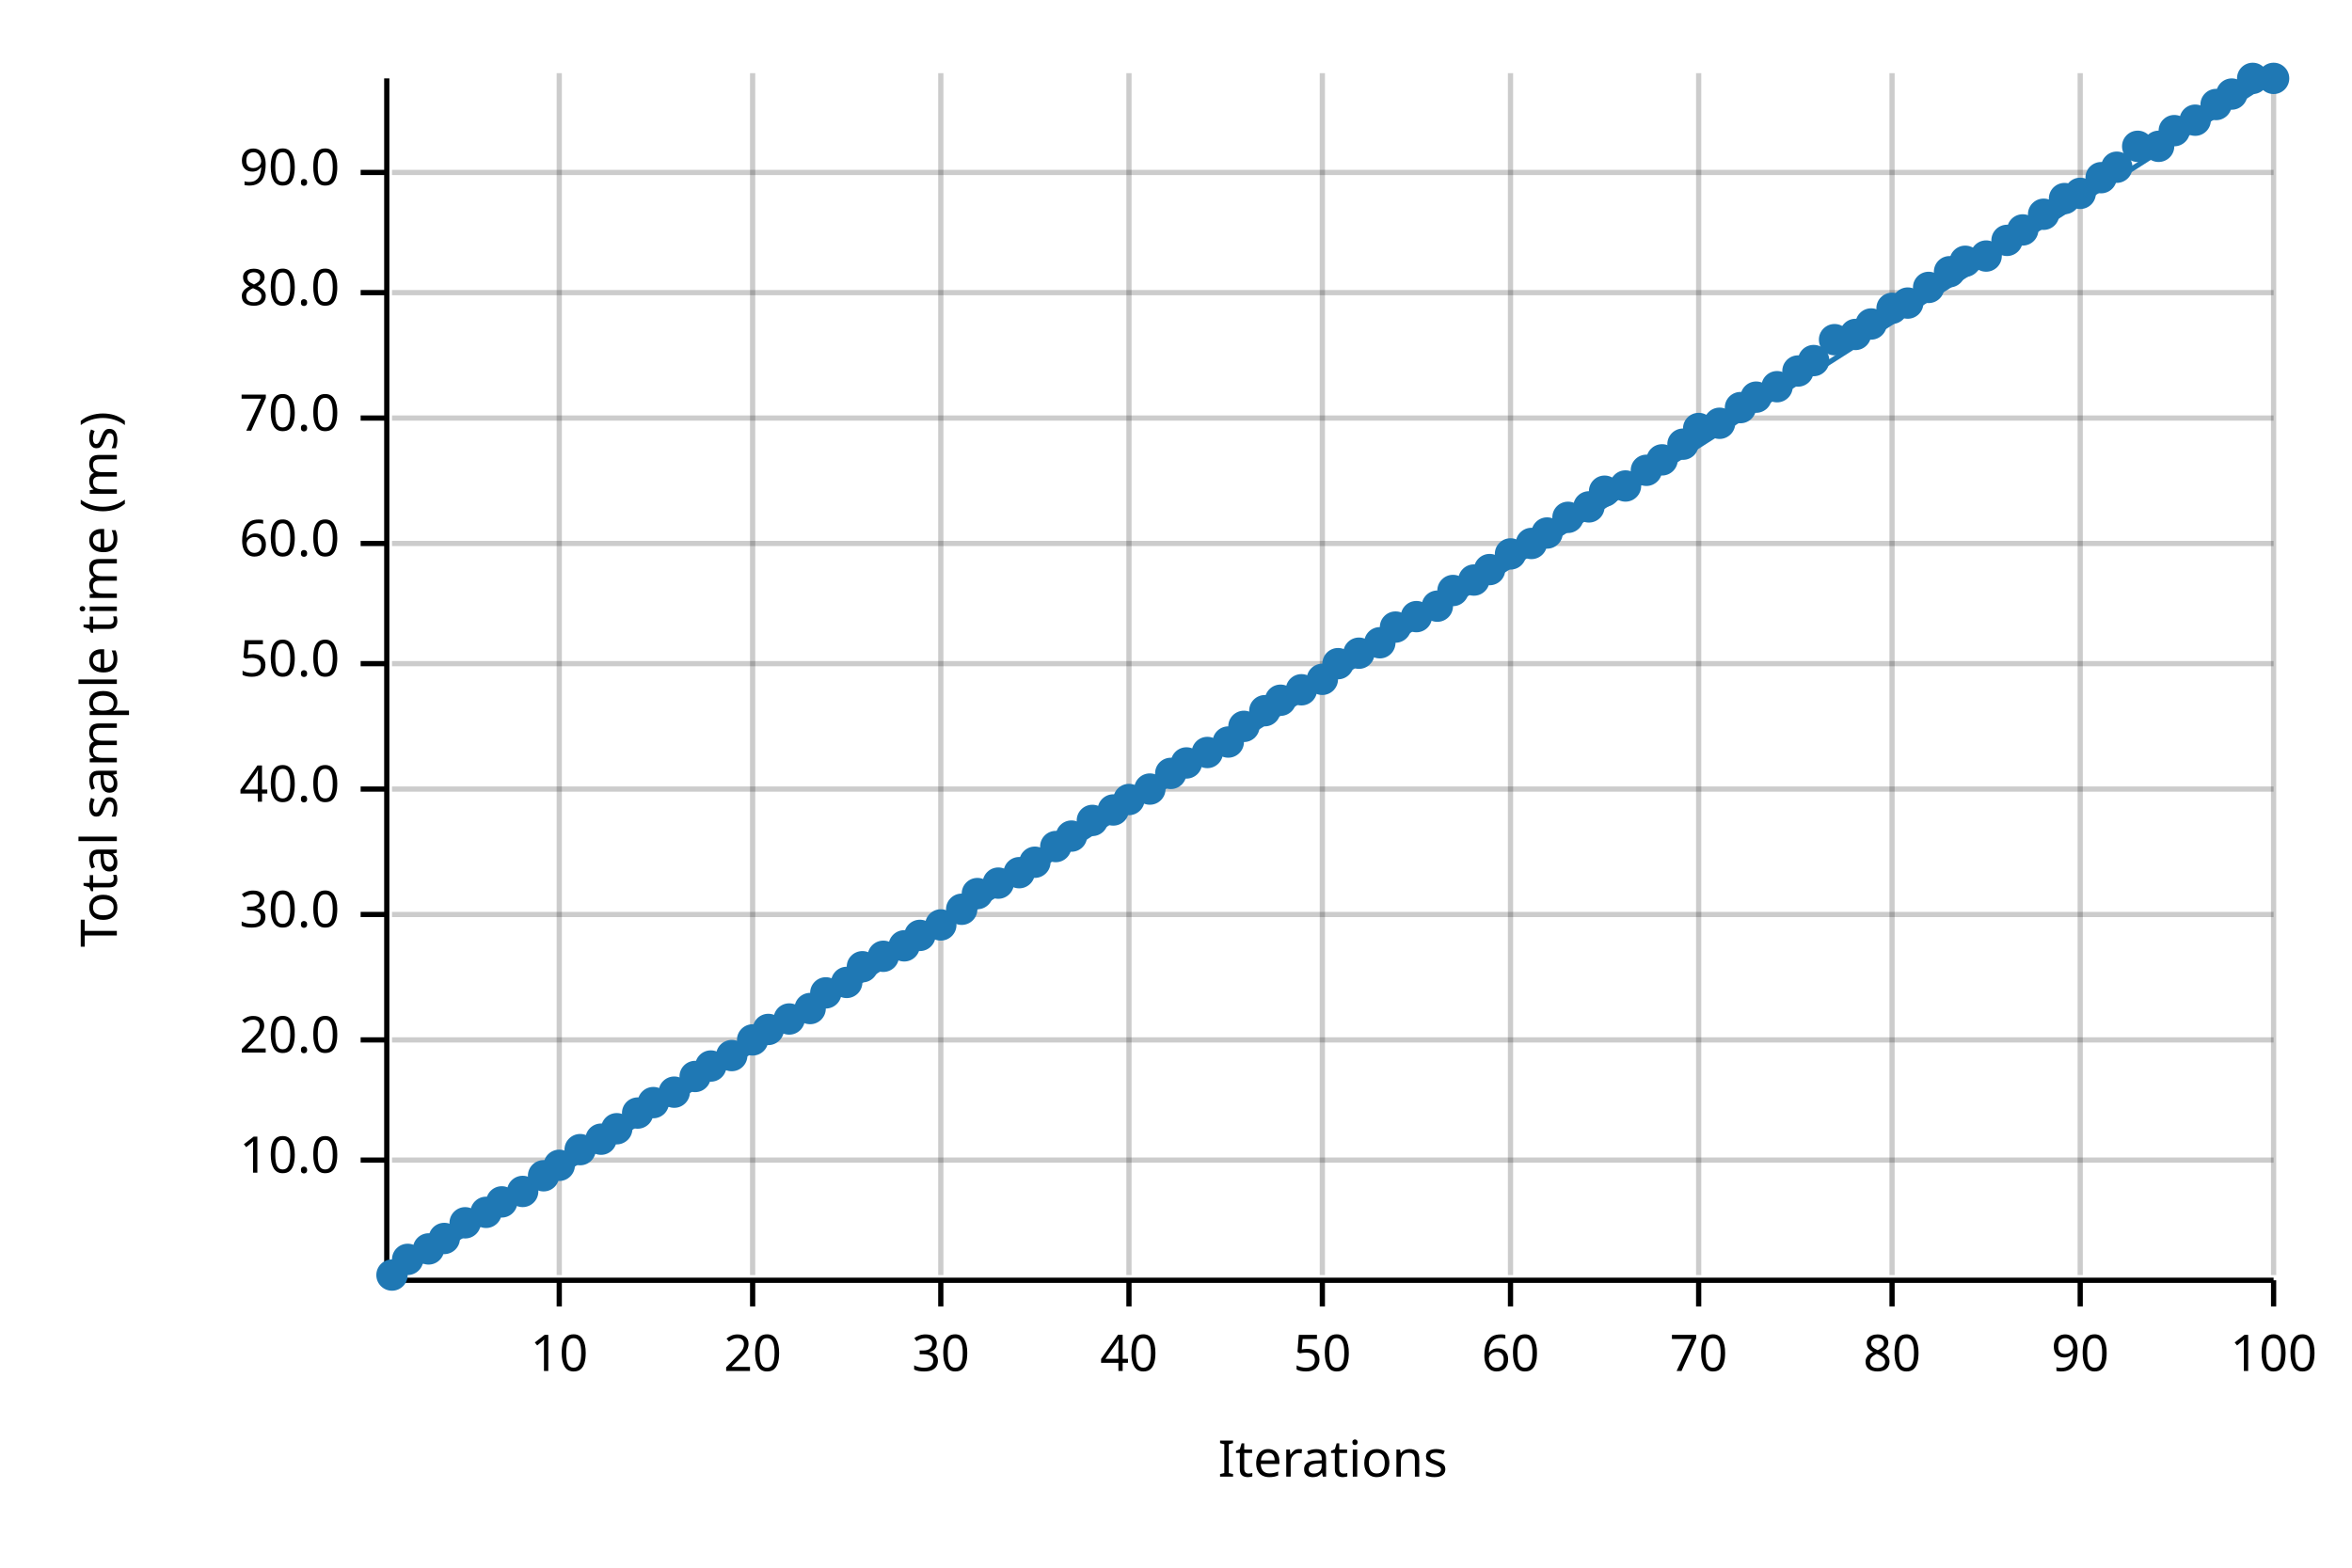
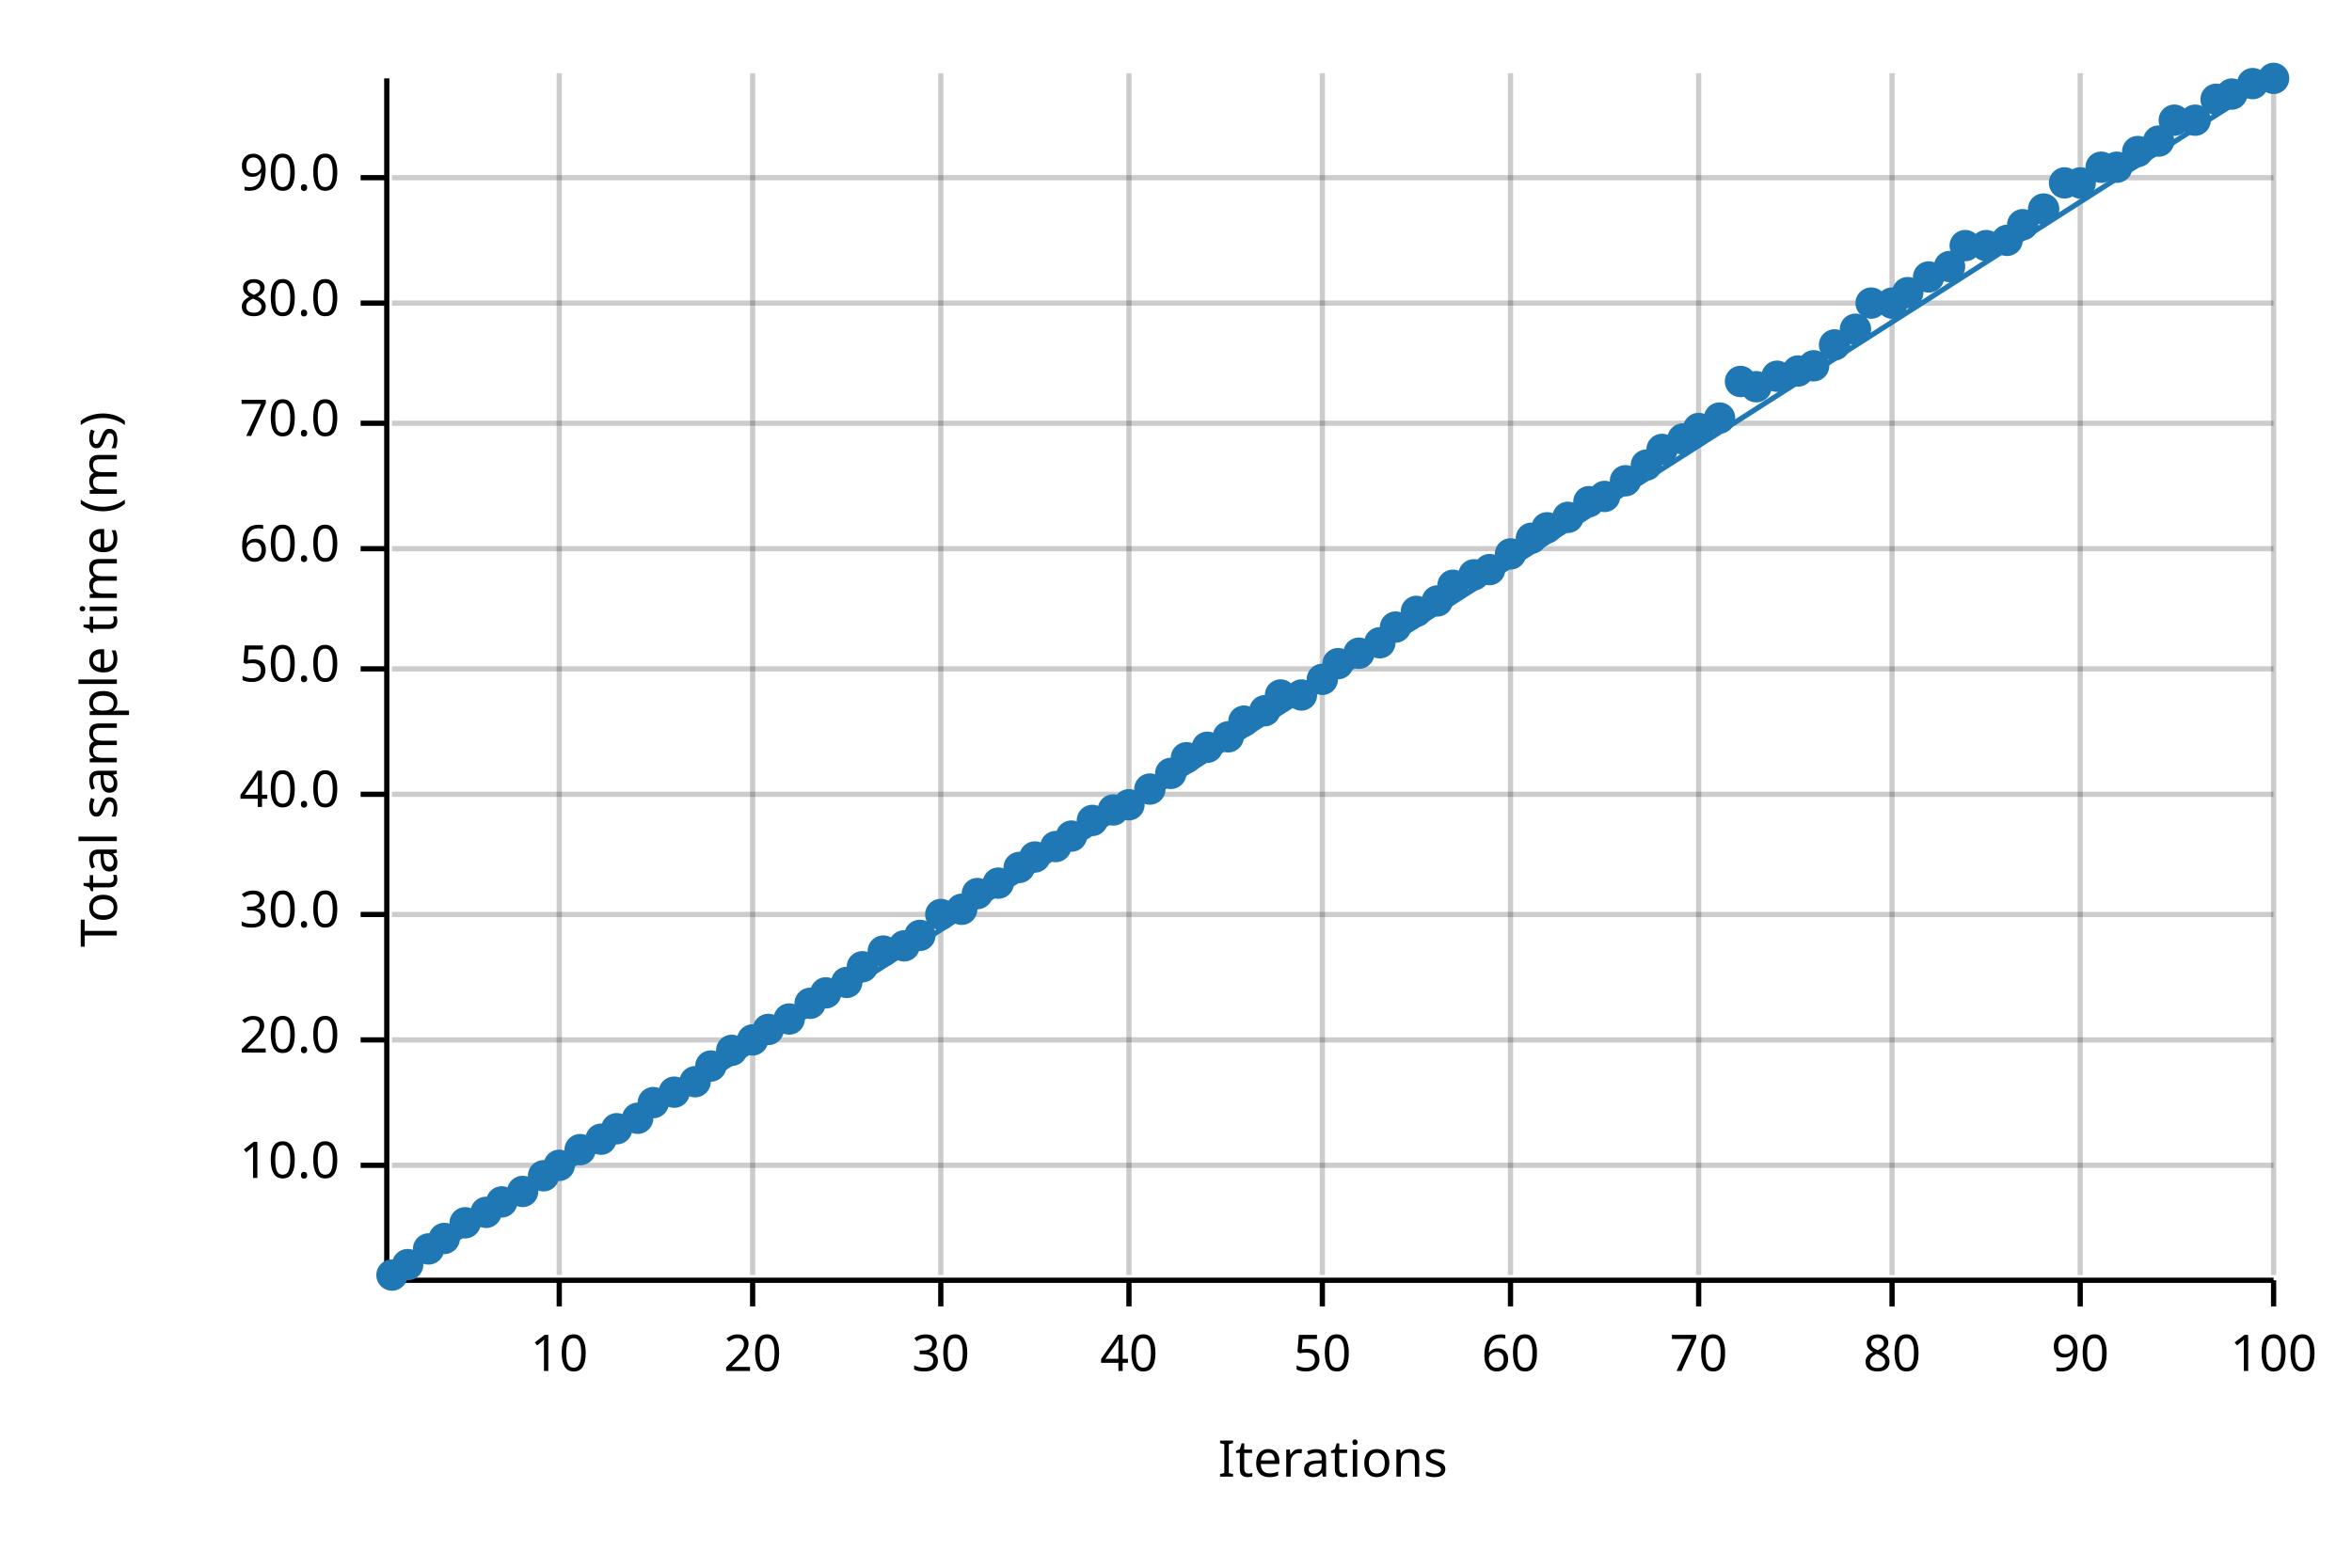
<svg xmlns="http://www.w3.org/2000/svg" width="450" height="300" viewBox="0 0 450 300">
  <text x="15" y="130" dy="0.76em" text-anchor="middle" font-family="sans-serif" font-size="9.677" opacity="1" fill="#000000" transform="rotate(270, 15, 130)">
Total sample time (ms)
</text>
  <text x="255" y="285" dy="-0.5ex" text-anchor="middle" font-family="sans-serif" font-size="9.677" opacity="1" fill="#000000">
Iterations
</text>
  <line opacity="0.2" stroke="#000000" stroke-width="1" x1="107" y1="244" x2="107" y2="14" />
  <line opacity="0.2" stroke="#000000" stroke-width="1" x1="144" y1="244" x2="144" y2="14" />
  <line opacity="0.2" stroke="#000000" stroke-width="1" x1="180" y1="244" x2="180" y2="14" />
  <line opacity="0.2" stroke="#000000" stroke-width="1" x1="216" y1="244" x2="216" y2="14" />
  <line opacity="0.2" stroke="#000000" stroke-width="1" x1="253" y1="244" x2="253" y2="14" />
  <line opacity="0.2" stroke="#000000" stroke-width="1" x1="289" y1="244" x2="289" y2="14" />
  <line opacity="0.2" stroke="#000000" stroke-width="1" x1="325" y1="244" x2="325" y2="14" />
  <line opacity="0.2" stroke="#000000" stroke-width="1" x1="362" y1="244" x2="362" y2="14" />
  <line opacity="0.2" stroke="#000000" stroke-width="1" x1="398" y1="244" x2="398" y2="14" />
  <line opacity="0.2" stroke="#000000" stroke-width="1" x1="435" y1="244" x2="435" y2="14" />
-   <line opacity="0.2" stroke="#000000" stroke-width="1" x1="75" y1="222" x2="435" y2="222" />
+   <line opacity="0.2" stroke="#000000" stroke-width="1" x1="75" y1="223" x2="435" y2="223" />
  <line opacity="0.2" stroke="#000000" stroke-width="1" x1="75" y1="199" x2="435" y2="199" />
  <line opacity="0.2" stroke="#000000" stroke-width="1" x1="75" y1="175" x2="435" y2="175" />
-   <line opacity="0.2" stroke="#000000" stroke-width="1" x1="75" y1="151" x2="435" y2="151" />
-   <line opacity="0.2" stroke="#000000" stroke-width="1" x1="75" y1="127" x2="435" y2="127" />
-   <line opacity="0.2" stroke="#000000" stroke-width="1" x1="75" y1="104" x2="435" y2="104" />
-   <line opacity="0.2" stroke="#000000" stroke-width="1" x1="75" y1="80" x2="435" y2="80" />
-   <line opacity="0.2" stroke="#000000" stroke-width="1" x1="75" y1="56" x2="435" y2="56" />
-   <line opacity="0.2" stroke="#000000" stroke-width="1" x1="75" y1="33" x2="435" y2="33" />
+   <line opacity="0.2" stroke="#000000" stroke-width="1" x1="75" y1="152" x2="435" y2="152" />
+   <line opacity="0.2" stroke="#000000" stroke-width="1" x1="75" y1="128" x2="435" y2="128" />
+   <line opacity="0.2" stroke="#000000" stroke-width="1" x1="75" y1="105" x2="435" y2="105" />
+   <line opacity="0.2" stroke="#000000" stroke-width="1" x1="75" y1="81" x2="435" y2="81" />
+   <line opacity="0.2" stroke="#000000" stroke-width="1" x1="75" y1="58" x2="435" y2="58" />
+   <line opacity="0.2" stroke="#000000" stroke-width="1" x1="75" y1="34" x2="435" y2="34" />
  <polyline fill="none" opacity="1" stroke="#000000" stroke-width="1" points="74,15 74,245 " />
-   <text x="65" y="222" dy="0.5ex" text-anchor="end" font-family="sans-serif" font-size="9.677" opacity="1" fill="#000000">
+   <text x="65" y="223" dy="0.5ex" text-anchor="end" font-family="sans-serif" font-size="9.677" opacity="1" fill="#000000">
10.0
</text>
-   <polyline fill="none" opacity="1" stroke="#000000" stroke-width="1" points="69,222 74,222 " />
+   <polyline fill="none" opacity="1" stroke="#000000" stroke-width="1" points="69,223 74,223 " />
  <text x="65" y="199" dy="0.5ex" text-anchor="end" font-family="sans-serif" font-size="9.677" opacity="1" fill="#000000">
20.0
</text>
  <polyline fill="none" opacity="1" stroke="#000000" stroke-width="1" points="69,199 74,199 " />
  <text x="65" y="175" dy="0.5ex" text-anchor="end" font-family="sans-serif" font-size="9.677" opacity="1" fill="#000000">
30.0
</text>
  <polyline fill="none" opacity="1" stroke="#000000" stroke-width="1" points="69,175 74,175 " />
-   <text x="65" y="151" dy="0.5ex" text-anchor="end" font-family="sans-serif" font-size="9.677" opacity="1" fill="#000000">
+   <text x="65" y="152" dy="0.5ex" text-anchor="end" font-family="sans-serif" font-size="9.677" opacity="1" fill="#000000">
40.0
</text>
-   <polyline fill="none" opacity="1" stroke="#000000" stroke-width="1" points="69,151 74,151 " />
-   <text x="65" y="127" dy="0.5ex" text-anchor="end" font-family="sans-serif" font-size="9.677" opacity="1" fill="#000000">
+   <polyline fill="none" opacity="1" stroke="#000000" stroke-width="1" points="69,152 74,152 " />
+   <text x="65" y="128" dy="0.5ex" text-anchor="end" font-family="sans-serif" font-size="9.677" opacity="1" fill="#000000">
50.0
</text>
-   <polyline fill="none" opacity="1" stroke="#000000" stroke-width="1" points="69,127 74,127 " />
-   <text x="65" y="104" dy="0.5ex" text-anchor="end" font-family="sans-serif" font-size="9.677" opacity="1" fill="#000000">
+   <polyline fill="none" opacity="1" stroke="#000000" stroke-width="1" points="69,128 74,128 " />
+   <text x="65" y="105" dy="0.5ex" text-anchor="end" font-family="sans-serif" font-size="9.677" opacity="1" fill="#000000">
60.0
</text>
-   <polyline fill="none" opacity="1" stroke="#000000" stroke-width="1" points="69,104 74,104 " />
-   <text x="65" y="80" dy="0.5ex" text-anchor="end" font-family="sans-serif" font-size="9.677" opacity="1" fill="#000000">
+   <polyline fill="none" opacity="1" stroke="#000000" stroke-width="1" points="69,105 74,105 " />
+   <text x="65" y="81" dy="0.5ex" text-anchor="end" font-family="sans-serif" font-size="9.677" opacity="1" fill="#000000">
70.0
</text>
-   <polyline fill="none" opacity="1" stroke="#000000" stroke-width="1" points="69,80 74,80 " />
-   <text x="65" y="56" dy="0.5ex" text-anchor="end" font-family="sans-serif" font-size="9.677" opacity="1" fill="#000000">
+   <polyline fill="none" opacity="1" stroke="#000000" stroke-width="1" points="69,81 74,81 " />
+   <text x="65" y="58" dy="0.5ex" text-anchor="end" font-family="sans-serif" font-size="9.677" opacity="1" fill="#000000">
80.0
</text>
-   <polyline fill="none" opacity="1" stroke="#000000" stroke-width="1" points="69,56 74,56 " />
-   <text x="65" y="33" dy="0.5ex" text-anchor="end" font-family="sans-serif" font-size="9.677" opacity="1" fill="#000000">
+   <polyline fill="none" opacity="1" stroke="#000000" stroke-width="1" points="69,58 74,58 " />
+   <text x="65" y="34" dy="0.5ex" text-anchor="end" font-family="sans-serif" font-size="9.677" opacity="1" fill="#000000">
90.0
</text>
-   <polyline fill="none" opacity="1" stroke="#000000" stroke-width="1" points="69,33 74,33 " />
+   <polyline fill="none" opacity="1" stroke="#000000" stroke-width="1" points="69,34 74,34 " />
  <polyline fill="none" opacity="1" stroke="#000000" stroke-width="1" points="75,245 435,245 " />
  <text x="107" y="255" dy="0.76em" text-anchor="middle" font-family="sans-serif" font-size="9.677" opacity="1" fill="#000000">
10
</text>
  <polyline fill="none" opacity="1" stroke="#000000" stroke-width="1" points="107,245 107,250 " />
  <text x="144" y="255" dy="0.76em" text-anchor="middle" font-family="sans-serif" font-size="9.677" opacity="1" fill="#000000">
20
</text>
  <polyline fill="none" opacity="1" stroke="#000000" stroke-width="1" points="144,245 144,250 " />
  <text x="180" y="255" dy="0.76em" text-anchor="middle" font-family="sans-serif" font-size="9.677" opacity="1" fill="#000000">
30
</text>
  <polyline fill="none" opacity="1" stroke="#000000" stroke-width="1" points="180,245 180,250 " />
  <text x="216" y="255" dy="0.76em" text-anchor="middle" font-family="sans-serif" font-size="9.677" opacity="1" fill="#000000">
40
</text>
  <polyline fill="none" opacity="1" stroke="#000000" stroke-width="1" points="216,245 216,250 " />
  <text x="253" y="255" dy="0.76em" text-anchor="middle" font-family="sans-serif" font-size="9.677" opacity="1" fill="#000000">
50
</text>
  <polyline fill="none" opacity="1" stroke="#000000" stroke-width="1" points="253,245 253,250 " />
  <text x="289" y="255" dy="0.76em" text-anchor="middle" font-family="sans-serif" font-size="9.677" opacity="1" fill="#000000">
60
</text>
  <polyline fill="none" opacity="1" stroke="#000000" stroke-width="1" points="289,245 289,250 " />
  <text x="325" y="255" dy="0.76em" text-anchor="middle" font-family="sans-serif" font-size="9.677" opacity="1" fill="#000000">
70
</text>
  <polyline fill="none" opacity="1" stroke="#000000" stroke-width="1" points="325,245 325,250 " />
  <text x="362" y="255" dy="0.76em" text-anchor="middle" font-family="sans-serif" font-size="9.677" opacity="1" fill="#000000">
80
</text>
  <polyline fill="none" opacity="1" stroke="#000000" stroke-width="1" points="362,245 362,250 " />
  <text x="398" y="255" dy="0.76em" text-anchor="middle" font-family="sans-serif" font-size="9.677" opacity="1" fill="#000000">
90
</text>
  <polyline fill="none" opacity="1" stroke="#000000" stroke-width="1" points="398,245 398,250 " />
  <text x="435" y="255" dy="0.76em" text-anchor="middle" font-family="sans-serif" font-size="9.677" opacity="1" fill="#000000">
100
</text>
  <polyline fill="none" opacity="1" stroke="#000000" stroke-width="1" points="435,245 435,250 " />
  <circle cx="75" cy="244" r="3" opacity="1" fill="#1F78B4" stroke="none" stroke-width="1" />
-   <circle cx="78" cy="241" r="3" opacity="1" fill="#1F78B4" stroke="none" stroke-width="1" />
+   <circle cx="78" cy="242" r="3" opacity="1" fill="#1F78B4" stroke="none" stroke-width="1" />
  <circle cx="82" cy="239" r="3" opacity="1" fill="#1F78B4" stroke="none" stroke-width="1" />
  <circle cx="85" cy="237" r="3" opacity="1" fill="#1F78B4" stroke="none" stroke-width="1" />
  <circle cx="89" cy="234" r="3" opacity="1" fill="#1F78B4" stroke="none" stroke-width="1" />
  <circle cx="93" cy="232" r="3" opacity="1" fill="#1F78B4" stroke="none" stroke-width="1" />
  <circle cx="96" cy="230" r="3" opacity="1" fill="#1F78B4" stroke="none" stroke-width="1" />
  <circle cx="100" cy="228" r="3" opacity="1" fill="#1F78B4" stroke="none" stroke-width="1" />
  <circle cx="104" cy="225" r="3" opacity="1" fill="#1F78B4" stroke="none" stroke-width="1" />
  <circle cx="107" cy="223" r="3" opacity="1" fill="#1F78B4" stroke="none" stroke-width="1" />
  <circle cx="111" cy="220" r="3" opacity="1" fill="#1F78B4" stroke="none" stroke-width="1" />
  <circle cx="115" cy="218" r="3" opacity="1" fill="#1F78B4" stroke="none" stroke-width="1" />
  <circle cx="118" cy="216" r="3" opacity="1" fill="#1F78B4" stroke="none" stroke-width="1" />
-   <circle cx="122" cy="213" r="3" opacity="1" fill="#1F78B4" stroke="none" stroke-width="1" />
+   <circle cx="122" cy="214" r="3" opacity="1" fill="#1F78B4" stroke="none" stroke-width="1" />
  <circle cx="125" cy="211" r="3" opacity="1" fill="#1F78B4" stroke="none" stroke-width="1" />
  <circle cx="129" cy="209" r="3" opacity="1" fill="#1F78B4" stroke="none" stroke-width="1" />
-   <circle cx="133" cy="206" r="3" opacity="1" fill="#1F78B4" stroke="none" stroke-width="1" />
+   <circle cx="133" cy="207" r="3" opacity="1" fill="#1F78B4" stroke="none" stroke-width="1" />
  <circle cx="136" cy="204" r="3" opacity="1" fill="#1F78B4" stroke="none" stroke-width="1" />
-   <circle cx="140" cy="202" r="3" opacity="1" fill="#1F78B4" stroke="none" stroke-width="1" />
+   <circle cx="140" cy="201" r="3" opacity="1" fill="#1F78B4" stroke="none" stroke-width="1" />
  <circle cx="144" cy="199" r="3" opacity="1" fill="#1F78B4" stroke="none" stroke-width="1" />
  <circle cx="147" cy="197" r="3" opacity="1" fill="#1F78B4" stroke="none" stroke-width="1" />
  <circle cx="151" cy="195" r="3" opacity="1" fill="#1F78B4" stroke="none" stroke-width="1" />
-   <circle cx="155" cy="193" r="3" opacity="1" fill="#1F78B4" stroke="none" stroke-width="1" />
+   <circle cx="155" cy="192" r="3" opacity="1" fill="#1F78B4" stroke="none" stroke-width="1" />
  <circle cx="158" cy="190" r="3" opacity="1" fill="#1F78B4" stroke="none" stroke-width="1" />
  <circle cx="162" cy="188" r="3" opacity="1" fill="#1F78B4" stroke="none" stroke-width="1" />
  <circle cx="165" cy="185" r="3" opacity="1" fill="#1F78B4" stroke="none" stroke-width="1" />
-   <circle cx="169" cy="183" r="3" opacity="1" fill="#1F78B4" stroke="none" stroke-width="1" />
+   <circle cx="169" cy="182" r="3" opacity="1" fill="#1F78B4" stroke="none" stroke-width="1" />
  <circle cx="173" cy="181" r="3" opacity="1" fill="#1F78B4" stroke="none" stroke-width="1" />
  <circle cx="176" cy="179" r="3" opacity="1" fill="#1F78B4" stroke="none" stroke-width="1" />
-   <circle cx="180" cy="177" r="3" opacity="1" fill="#1F78B4" stroke="none" stroke-width="1" />
+   <circle cx="180" cy="175" r="3" opacity="1" fill="#1F78B4" stroke="none" stroke-width="1" />
  <circle cx="184" cy="174" r="3" opacity="1" fill="#1F78B4" stroke="none" stroke-width="1" />
  <circle cx="187" cy="171" r="3" opacity="1" fill="#1F78B4" stroke="none" stroke-width="1" />
  <circle cx="191" cy="169" r="3" opacity="1" fill="#1F78B4" stroke="none" stroke-width="1" />
-   <circle cx="195" cy="167" r="3" opacity="1" fill="#1F78B4" stroke="none" stroke-width="1" />
-   <circle cx="198" cy="165" r="3" opacity="1" fill="#1F78B4" stroke="none" stroke-width="1" />
+   <circle cx="195" cy="166" r="3" opacity="1" fill="#1F78B4" stroke="none" stroke-width="1" />
+   <circle cx="198" cy="164" r="3" opacity="1" fill="#1F78B4" stroke="none" stroke-width="1" />
  <circle cx="202" cy="162" r="3" opacity="1" fill="#1F78B4" stroke="none" stroke-width="1" />
  <circle cx="205" cy="160" r="3" opacity="1" fill="#1F78B4" stroke="none" stroke-width="1" />
  <circle cx="209" cy="157" r="3" opacity="1" fill="#1F78B4" stroke="none" stroke-width="1" />
  <circle cx="213" cy="155" r="3" opacity="1" fill="#1F78B4" stroke="none" stroke-width="1" />
-   <circle cx="216" cy="153" r="3" opacity="1" fill="#1F78B4" stroke="none" stroke-width="1" />
+   <circle cx="216" cy="154" r="3" opacity="1" fill="#1F78B4" stroke="none" stroke-width="1" />
  <circle cx="220" cy="151" r="3" opacity="1" fill="#1F78B4" stroke="none" stroke-width="1" />
  <circle cx="224" cy="148" r="3" opacity="1" fill="#1F78B4" stroke="none" stroke-width="1" />
-   <circle cx="227" cy="146" r="3" opacity="1" fill="#1F78B4" stroke="none" stroke-width="1" />
-   <circle cx="231" cy="144" r="3" opacity="1" fill="#1F78B4" stroke="none" stroke-width="1" />
-   <circle cx="235" cy="142" r="3" opacity="1" fill="#1F78B4" stroke="none" stroke-width="1" />
-   <circle cx="238" cy="139" r="3" opacity="1" fill="#1F78B4" stroke="none" stroke-width="1" />
+   <circle cx="227" cy="145" r="3" opacity="1" fill="#1F78B4" stroke="none" stroke-width="1" />
+   <circle cx="231" cy="143" r="3" opacity="1" fill="#1F78B4" stroke="none" stroke-width="1" />
+   <circle cx="235" cy="141" r="3" opacity="1" fill="#1F78B4" stroke="none" stroke-width="1" />
+   <circle cx="238" cy="138" r="3" opacity="1" fill="#1F78B4" stroke="none" stroke-width="1" />
  <circle cx="242" cy="136" r="3" opacity="1" fill="#1F78B4" stroke="none" stroke-width="1" />
-   <circle cx="245" cy="134" r="3" opacity="1" fill="#1F78B4" stroke="none" stroke-width="1" />
-   <circle cx="249" cy="132" r="3" opacity="1" fill="#1F78B4" stroke="none" stroke-width="1" />
+   <circle cx="245" cy="133" r="3" opacity="1" fill="#1F78B4" stroke="none" stroke-width="1" />
+   <circle cx="249" cy="133" r="3" opacity="1" fill="#1F78B4" stroke="none" stroke-width="1" />
  <circle cx="253" cy="130" r="3" opacity="1" fill="#1F78B4" stroke="none" stroke-width="1" />
  <circle cx="256" cy="127" r="3" opacity="1" fill="#1F78B4" stroke="none" stroke-width="1" />
  <circle cx="260" cy="125" r="3" opacity="1" fill="#1F78B4" stroke="none" stroke-width="1" />
  <circle cx="264" cy="123" r="3" opacity="1" fill="#1F78B4" stroke="none" stroke-width="1" />
  <circle cx="267" cy="120" r="3" opacity="1" fill="#1F78B4" stroke="none" stroke-width="1" />
-   <circle cx="271" cy="118" r="3" opacity="1" fill="#1F78B4" stroke="none" stroke-width="1" />
-   <circle cx="275" cy="116" r="3" opacity="1" fill="#1F78B4" stroke="none" stroke-width="1" />
-   <circle cx="278" cy="113" r="3" opacity="1" fill="#1F78B4" stroke="none" stroke-width="1" />
-   <circle cx="282" cy="111" r="3" opacity="1" fill="#1F78B4" stroke="none" stroke-width="1" />
+   <circle cx="271" cy="117" r="3" opacity="1" fill="#1F78B4" stroke="none" stroke-width="1" />
+   <circle cx="275" cy="115" r="3" opacity="1" fill="#1F78B4" stroke="none" stroke-width="1" />
+   <circle cx="278" cy="112" r="3" opacity="1" fill="#1F78B4" stroke="none" stroke-width="1" />
+   <circle cx="282" cy="110" r="3" opacity="1" fill="#1F78B4" stroke="none" stroke-width="1" />
  <circle cx="285" cy="109" r="3" opacity="1" fill="#1F78B4" stroke="none" stroke-width="1" />
  <circle cx="289" cy="106" r="3" opacity="1" fill="#1F78B4" stroke="none" stroke-width="1" />
-   <circle cx="293" cy="104" r="3" opacity="1" fill="#1F78B4" stroke="none" stroke-width="1" />
-   <circle cx="296" cy="102" r="3" opacity="1" fill="#1F78B4" stroke="none" stroke-width="1" />
+   <circle cx="293" cy="103" r="3" opacity="1" fill="#1F78B4" stroke="none" stroke-width="1" />
+   <circle cx="296" cy="101" r="3" opacity="1" fill="#1F78B4" stroke="none" stroke-width="1" />
  <circle cx="300" cy="99" r="3" opacity="1" fill="#1F78B4" stroke="none" stroke-width="1" />
-   <circle cx="304" cy="97" r="3" opacity="1" fill="#1F78B4" stroke="none" stroke-width="1" />
-   <circle cx="307" cy="94" r="3" opacity="1" fill="#1F78B4" stroke="none" stroke-width="1" />
-   <circle cx="311" cy="93" r="3" opacity="1" fill="#1F78B4" stroke="none" stroke-width="1" />
-   <circle cx="315" cy="90" r="3" opacity="1" fill="#1F78B4" stroke="none" stroke-width="1" />
-   <circle cx="318" cy="88" r="3" opacity="1" fill="#1F78B4" stroke="none" stroke-width="1" />
-   <circle cx="322" cy="85" r="3" opacity="1" fill="#1F78B4" stroke="none" stroke-width="1" />
+   <circle cx="304" cy="96" r="3" opacity="1" fill="#1F78B4" stroke="none" stroke-width="1" />
+   <circle cx="307" cy="95" r="3" opacity="1" fill="#1F78B4" stroke="none" stroke-width="1" />
+   <circle cx="311" cy="92" r="3" opacity="1" fill="#1F78B4" stroke="none" stroke-width="1" />
+   <circle cx="315" cy="89" r="3" opacity="1" fill="#1F78B4" stroke="none" stroke-width="1" />
+   <circle cx="318" cy="86" r="3" opacity="1" fill="#1F78B4" stroke="none" stroke-width="1" />
+   <circle cx="322" cy="84" r="3" opacity="1" fill="#1F78B4" stroke="none" stroke-width="1" />
  <circle cx="325" cy="82" r="3" opacity="1" fill="#1F78B4" stroke="none" stroke-width="1" />
-   <circle cx="329" cy="81" r="3" opacity="1" fill="#1F78B4" stroke="none" stroke-width="1" />
-   <circle cx="333" cy="78" r="3" opacity="1" fill="#1F78B4" stroke="none" stroke-width="1" />
-   <circle cx="336" cy="76" r="3" opacity="1" fill="#1F78B4" stroke="none" stroke-width="1" />
-   <circle cx="340" cy="74" r="3" opacity="1" fill="#1F78B4" stroke="none" stroke-width="1" />
+   <circle cx="329" cy="80" r="3" opacity="1" fill="#1F78B4" stroke="none" stroke-width="1" />
+   <circle cx="333" cy="73" r="3" opacity="1" fill="#1F78B4" stroke="none" stroke-width="1" />
+   <circle cx="336" cy="74" r="3" opacity="1" fill="#1F78B4" stroke="none" stroke-width="1" />
+   <circle cx="340" cy="72" r="3" opacity="1" fill="#1F78B4" stroke="none" stroke-width="1" />
  <circle cx="344" cy="71" r="3" opacity="1" fill="#1F78B4" stroke="none" stroke-width="1" />
-   <circle cx="347" cy="69" r="3" opacity="1" fill="#1F78B4" stroke="none" stroke-width="1" />
-   <circle cx="351" cy="65" r="3" opacity="1" fill="#1F78B4" stroke="none" stroke-width="1" />
-   <circle cx="355" cy="64" r="3" opacity="1" fill="#1F78B4" stroke="none" stroke-width="1" />
-   <circle cx="358" cy="62" r="3" opacity="1" fill="#1F78B4" stroke="none" stroke-width="1" />
-   <circle cx="362" cy="59" r="3" opacity="1" fill="#1F78B4" stroke="none" stroke-width="1" />
-   <circle cx="365" cy="58" r="3" opacity="1" fill="#1F78B4" stroke="none" stroke-width="1" />
-   <circle cx="369" cy="55" r="3" opacity="1" fill="#1F78B4" stroke="none" stroke-width="1" />
-   <circle cx="373" cy="52" r="3" opacity="1" fill="#1F78B4" stroke="none" stroke-width="1" />
-   <circle cx="376" cy="50" r="3" opacity="1" fill="#1F78B4" stroke="none" stroke-width="1" />
-   <circle cx="380" cy="49" r="3" opacity="1" fill="#1F78B4" stroke="none" stroke-width="1" />
+   <circle cx="347" cy="70" r="3" opacity="1" fill="#1F78B4" stroke="none" stroke-width="1" />
+   <circle cx="351" cy="66" r="3" opacity="1" fill="#1F78B4" stroke="none" stroke-width="1" />
+   <circle cx="355" cy="63" r="3" opacity="1" fill="#1F78B4" stroke="none" stroke-width="1" />
+   <circle cx="358" cy="58" r="3" opacity="1" fill="#1F78B4" stroke="none" stroke-width="1" />
+   <circle cx="362" cy="58" r="3" opacity="1" fill="#1F78B4" stroke="none" stroke-width="1" />
+   <circle cx="365" cy="56" r="3" opacity="1" fill="#1F78B4" stroke="none" stroke-width="1" />
+   <circle cx="369" cy="53" r="3" opacity="1" fill="#1F78B4" stroke="none" stroke-width="1" />
+   <circle cx="373" cy="51" r="3" opacity="1" fill="#1F78B4" stroke="none" stroke-width="1" />
+   <circle cx="376" cy="47" r="3" opacity="1" fill="#1F78B4" stroke="none" stroke-width="1" />
+   <circle cx="380" cy="47" r="3" opacity="1" fill="#1F78B4" stroke="none" stroke-width="1" />
  <circle cx="384" cy="46" r="3" opacity="1" fill="#1F78B4" stroke="none" stroke-width="1" />
-   <circle cx="387" cy="44" r="3" opacity="1" fill="#1F78B4" stroke="none" stroke-width="1" />
-   <circle cx="391" cy="41" r="3" opacity="1" fill="#1F78B4" stroke="none" stroke-width="1" />
-   <circle cx="395" cy="38" r="3" opacity="1" fill="#1F78B4" stroke="none" stroke-width="1" />
-   <circle cx="398" cy="37" r="3" opacity="1" fill="#1F78B4" stroke="none" stroke-width="1" />
-   <circle cx="402" cy="34" r="3" opacity="1" fill="#1F78B4" stroke="none" stroke-width="1" />
+   <circle cx="387" cy="43" r="3" opacity="1" fill="#1F78B4" stroke="none" stroke-width="1" />
+   <circle cx="391" cy="40" r="3" opacity="1" fill="#1F78B4" stroke="none" stroke-width="1" />
+   <circle cx="395" cy="35" r="3" opacity="1" fill="#1F78B4" stroke="none" stroke-width="1" />
+   <circle cx="398" cy="35" r="3" opacity="1" fill="#1F78B4" stroke="none" stroke-width="1" />
+   <circle cx="402" cy="32" r="3" opacity="1" fill="#1F78B4" stroke="none" stroke-width="1" />
  <circle cx="405" cy="32" r="3" opacity="1" fill="#1F78B4" stroke="none" stroke-width="1" />
-   <circle cx="409" cy="28" r="3" opacity="1" fill="#1F78B4" stroke="none" stroke-width="1" />
-   <circle cx="413" cy="28" r="3" opacity="1" fill="#1F78B4" stroke="none" stroke-width="1" />
-   <circle cx="416" cy="25" r="3" opacity="1" fill="#1F78B4" stroke="none" stroke-width="1" />
+   <circle cx="409" cy="29" r="3" opacity="1" fill="#1F78B4" stroke="none" stroke-width="1" />
+   <circle cx="413" cy="27" r="3" opacity="1" fill="#1F78B4" stroke="none" stroke-width="1" />
+   <circle cx="416" cy="23" r="3" opacity="1" fill="#1F78B4" stroke="none" stroke-width="1" />
  <circle cx="420" cy="23" r="3" opacity="1" fill="#1F78B4" stroke="none" stroke-width="1" />
-   <circle cx="424" cy="20" r="3" opacity="1" fill="#1F78B4" stroke="none" stroke-width="1" />
+   <circle cx="424" cy="19" r="3" opacity="1" fill="#1F78B4" stroke="none" stroke-width="1" />
  <circle cx="427" cy="18" r="3" opacity="1" fill="#1F78B4" stroke="none" stroke-width="1" />
-   <circle cx="431" cy="15" r="3" opacity="1" fill="#1F78B4" stroke="none" stroke-width="1" />
+   <circle cx="431" cy="16" r="3" opacity="1" fill="#1F78B4" stroke="none" stroke-width="1" />
  <circle cx="435" cy="15" r="3" opacity="1" fill="#1F78B4" stroke="none" stroke-width="1" />
  <polyline fill="none" opacity="1" stroke="#1F78B4" stroke-width="1" points="75,245 435,15 " />
  <polygon opacity="0.25" fill="#1F78B4" points="75,245 435,15 435,15 " />
</svg>
